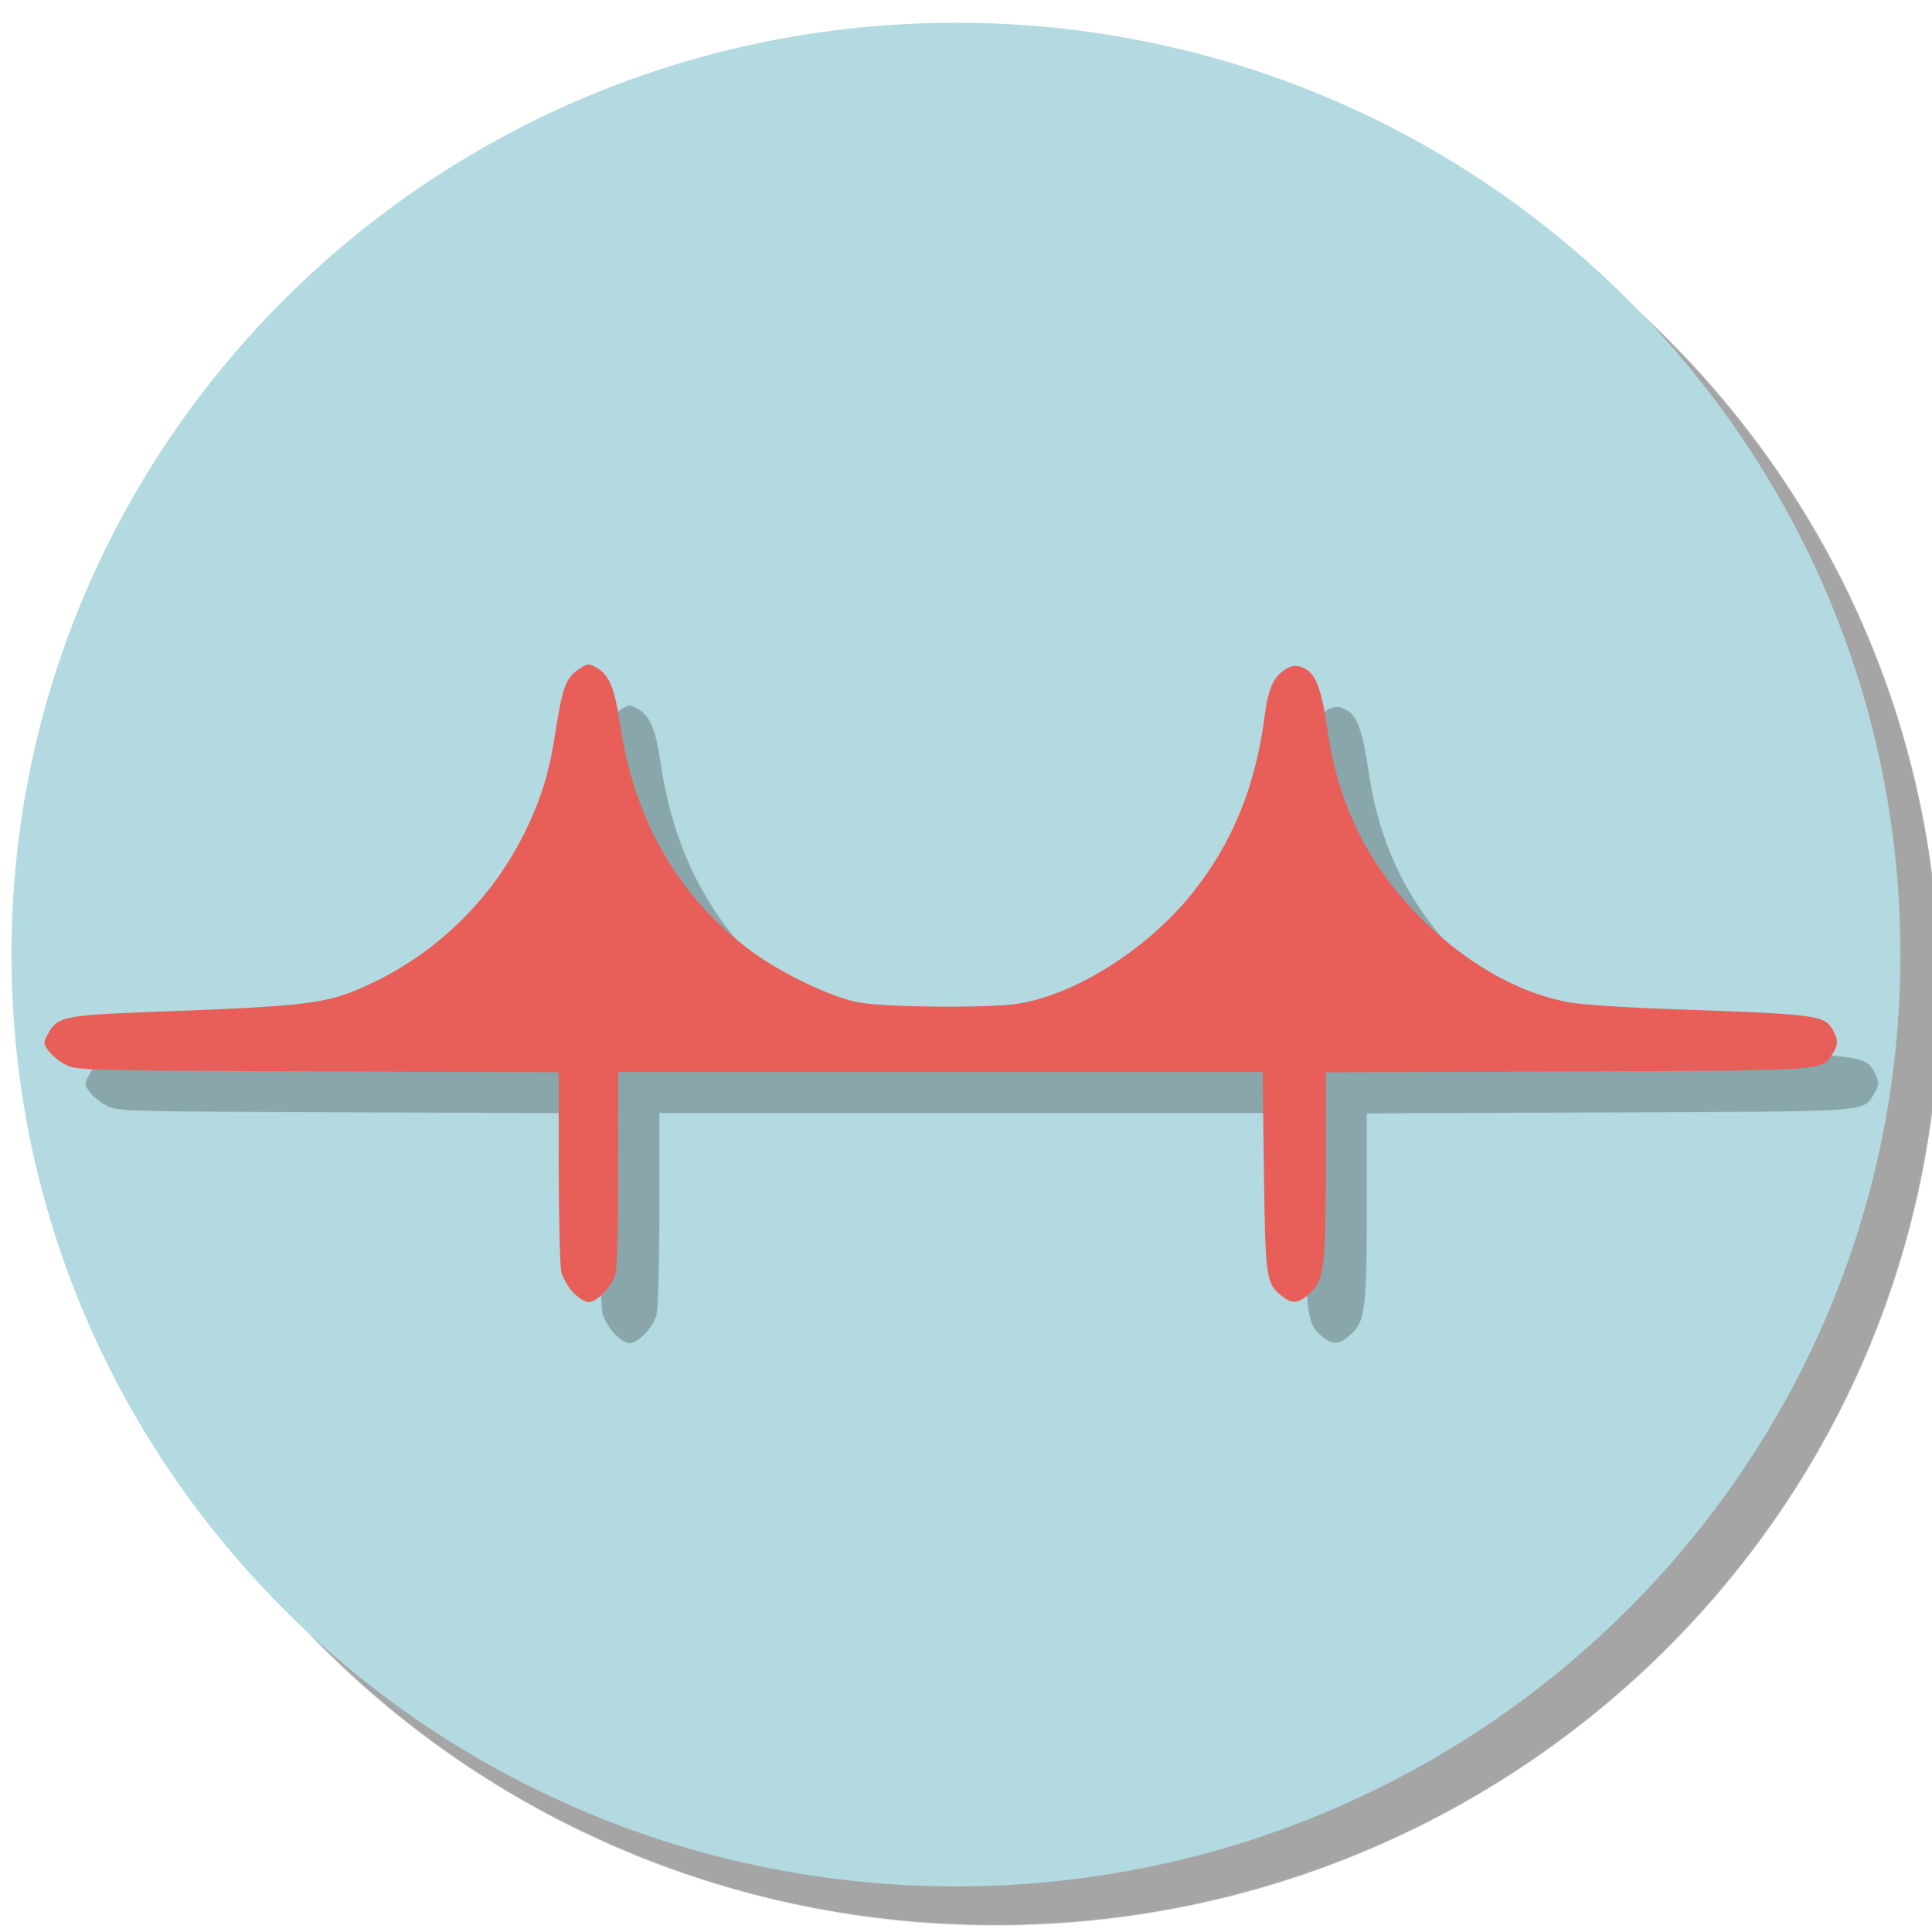
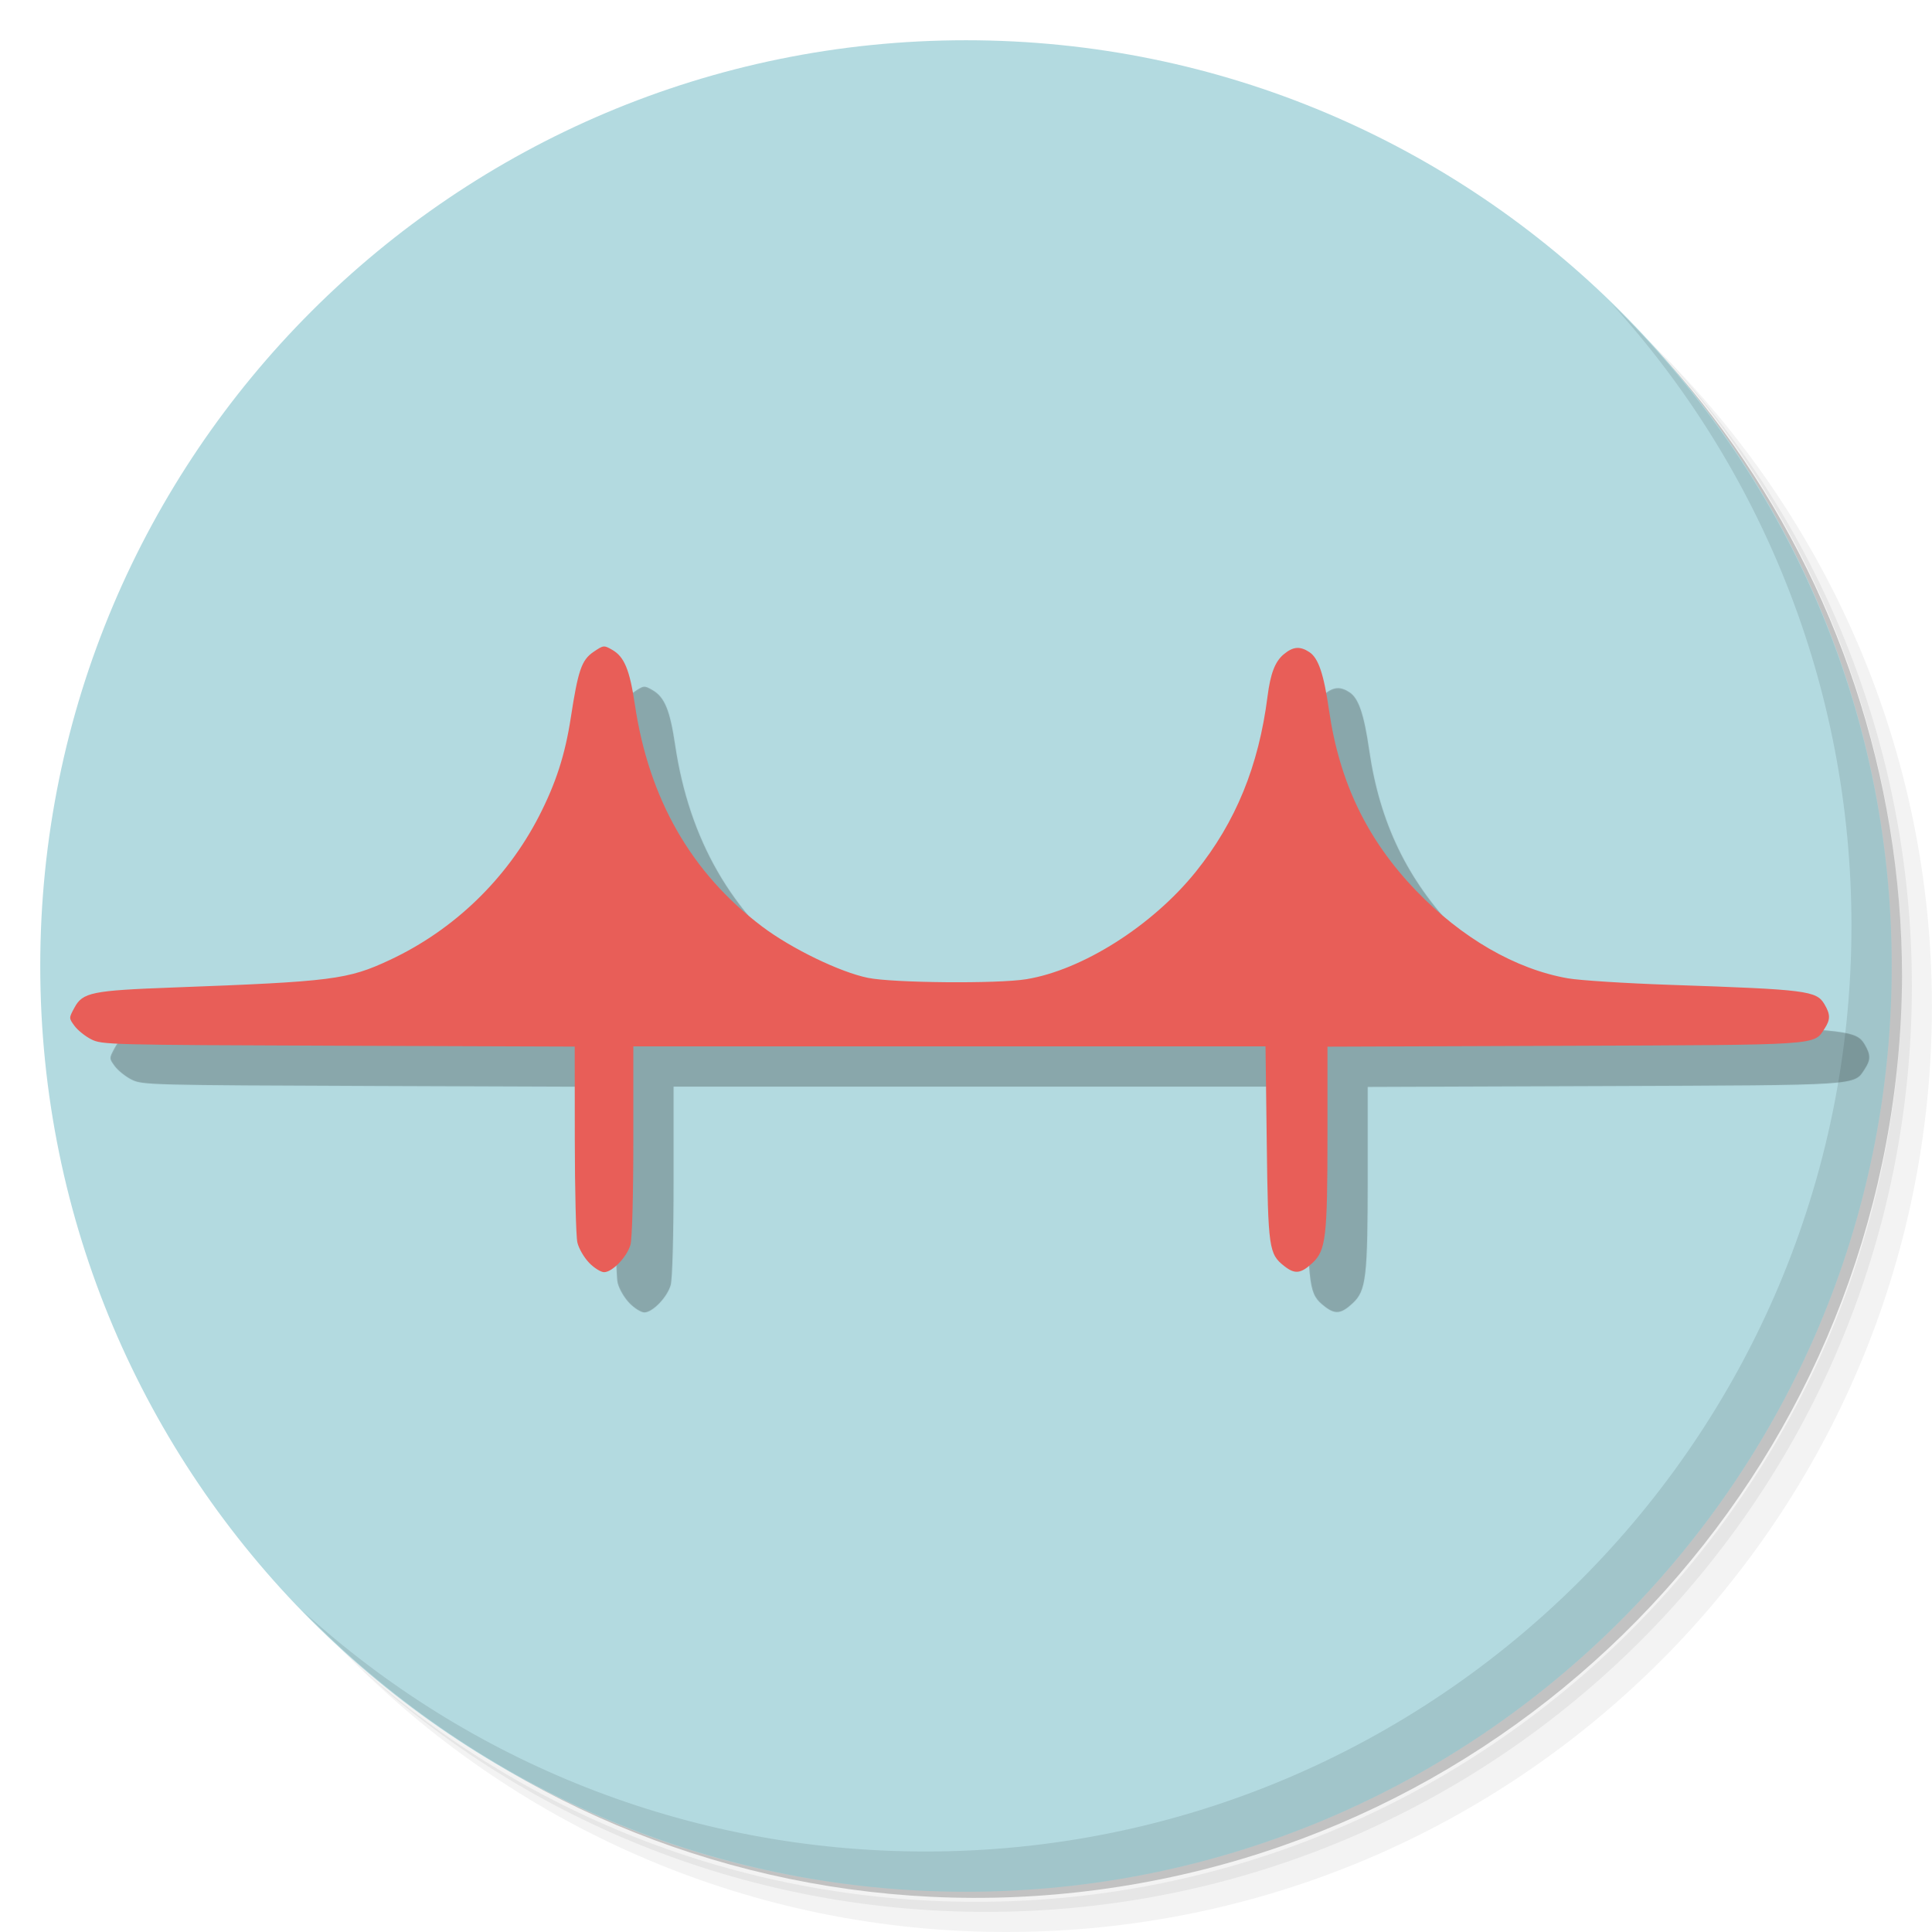
- <svg xmlns="http://www.w3.org/2000/svg" width="48" height="48" id="svg3352" version="1.1" viewBox="0 0 48 48">
-   <defs id="defs3354">
-     <filter style="color-interpolation-filters:sRGB;" id="filter4310">
-       <feFlood flood-opacity="0" flood-color="rgb(0,0,0)" result="flood" id="feFlood4312" />
-       <feComposite in="flood" in2="SourceGraphic" operator="in" result="composite1" id="feComposite4314" />
-       <feGaussianBlur in="composite1" stdDeviation="3" result="blur" id="feGaussianBlur4316" />
-       <feOffset dx="1" dy="1" result="offset" id="feOffset4318" />
-       <feComposite in="SourceGraphic" in2="offset" operator="over" result="fbSourceGraphic" id="feComposite4320" />
-       <feColorMatrix result="fbSourceGraphicAlpha" in="fbSourceGraphic" values="0 0 0 -1 0 0 0 0 -1 0 0 0 0 -1 0 0 0 0 1 0" id="feColorMatrix4322" />
-       <feFlood id="feFlood4324" flood-opacity="0" flood-color="rgb(0,0,0)" result="flood" in="fbSourceGraphic" />
-       <feComposite id="feComposite4326" in2="fbSourceGraphic" in="flood" operator="in" result="composite1" />
-       <feGaussianBlur id="feGaussianBlur4328" in="composite1" stdDeviation="3" result="blur" />
-       <feOffset id="feOffset4330" dx="1" dy="1" result="offset" />
-       <feComposite id="feComposite4332" in2="offset" in="fbSourceGraphic" operator="over" result="fbSourceGraphic" />
-       <feColorMatrix result="fbSourceGraphicAlpha" in="fbSourceGraphic" values="0 0 0 -1 0 0 0 0 -1 0 0 0 0 -1 0 0 0 0 1 0" id="feColorMatrix4334" />
-       <feFlood id="feFlood4336" flood-opacity="0" flood-color="rgb(0,0,0)" result="flood" in="fbSourceGraphic" />
-       <feComposite id="feComposite4338" in2="fbSourceGraphic" in="flood" operator="in" result="composite1" />
-       <feGaussianBlur id="feGaussianBlur4340" in="composite1" stdDeviation="3" result="blur" />
-       <feOffset id="feOffset4342" dx="1" dy="1" result="offset" />
-       <feComposite id="feComposite4344" in2="offset" in="fbSourceGraphic" operator="over" result="fbSourceGraphic" />
-       <feColorMatrix result="fbSourceGraphicAlpha" in="fbSourceGraphic" values="0 0 0 -1 0 0 0 0 -1 0 0 0 0 -1 0 0 0 0 1 0" id="feColorMatrix4370" />
-       <feFlood id="feFlood4372" flood-opacity="0.353" flood-color="rgb(0,0,0)" result="flood" in="fbSourceGraphic" />
-       <feComposite id="feComposite4374" in2="fbSourceGraphic" in="flood" operator="in" result="composite1" />
-       <feGaussianBlur id="feGaussianBlur4376" in="composite1" stdDeviation="0" result="blur" />
-       <feOffset id="feOffset4378" dx="1" dy="1" result="offset" />
-       <feComposite id="feComposite4380" in2="offset" in="fbSourceGraphic" operator="over" result="composite2" />
-     </filter>
-     <filter style="color-interpolation-filters:sRGB;" id="filter4442">
-       <feFlood flood-opacity="0.235" flood-color="rgb(0,0,0)" result="flood" id="feFlood4444" />
-       <feComposite in="flood" in2="SourceGraphic" operator="in" result="composite1" id="feComposite4446" />
-       <feGaussianBlur in="composite1" stdDeviation="0" result="blur" id="feGaussianBlur4448" />
-       <feOffset dx="1" dy="1" result="offset" id="feOffset4450" />
-       <feComposite in="SourceGraphic" in2="offset" operator="over" result="composite2" id="feComposite4452" />
+ <svg xmlns="http://www.w3.org/2000/svg" viewBox="0 0 48 48">
+   <defs>
+     <filter id="0" color-interpolation-filters="sRGB">
+       <feFlood flood-opacity="0.235" flood-color="#000" result="flood" />
+       <feComposite in="flood" in2="SourceGraphic" operator="in" result="composite1" />
+       <feGaussianBlur in="composite1" stdDeviation="0" result="blur" />
+       <feOffset dx="1" dy="1" result="offset" />
+       <feComposite in="SourceGraphic" in2="offset" operator="over" result="composite2" />
    </filter>
  </defs>
-   <g id="layer1" style="display:inline">
-     <ellipse style="fill:#b3dae0;fill-opacity:1;fill-rule:evenodd;stroke:none;stroke-width:1px;stroke-linecap:butt;stroke-linejoin:miter;stroke-opacity:1;filter:url(#filter4310)" id="path3366" cx="24.036" cy="24" rx="24.036" ry="24" transform="matrix(0.9762192,0,0,0.9646149,0.2858739,0.5650164)" />
-     <rect style="fill:#e85e58;fill-opacity:1;stroke:none" id="rect4279" width="0.107" height="2.75" x="13.643" y="22.536" />
+   <path d="m36.31 5c5.859 4.062 9.688 10.831 9.688 18.5 0 12.426-10.07 22.5-22.5 22.5-7.669 0-14.438-3.828-18.5-9.688 1.037 1.822 2.306 3.499 3.781 4.969 4.085 3.712 9.514 5.969 15.469 5.969 12.703 0 23-10.298 23-23 0-5.954-2.256-11.384-5.969-15.469-1.469-1.475-3.147-2.744-4.969-3.781m4.969 3.781c3.854 4.113 6.219 9.637 6.219 15.719 0 12.703-10.297 23-23 23-6.081 0-11.606-2.364-15.719-6.219 4.16 4.144 9.883 6.719 16.219 6.719 12.703 0 23-10.298 23-23 0-6.335-2.575-12.06-6.719-16.219" opacity=".05" />
+   <path d="m41.28 8.781c3.712 4.085 5.969 9.514 5.969 15.469 0 12.703-10.297 23-23 23-5.954 0-11.384-2.256-15.469-5.969 4.113 3.854 9.637 6.219 15.719 6.219 12.703 0 23-10.298 23-23 0-6.081-2.364-11.606-6.219-15.719" opacity=".1" />
+   <path d="m31.25 2.375c8.615 3.154 14.75 11.417 14.75 21.13 0 12.426-10.07 22.5-22.5 22.5-9.708 0-17.971-6.135-21.12-14.75a23 23 0 0 0 44.875 -7 23 23 0 0 0 -16 -21.875z" opacity=".2" />
+   <g fill="#b3dae0">
+     <path d="m24 1c12.703 0 23 10.297 23 23 0 12.703-10.297 23-23 23-12.703 0-23-10.297-23-23 0-12.703 10.297-23 23-23" />
  </g>
-   <g id="layer2" style="display:inline" />
-   <g id="layer3" style="display:inline">
-     <path style="display:inline;fill:#e85e58;fill-opacity:1;stroke:none;filter:url(#filter4442)" d="m 14.95,31.96 c -0.125,-0.129 -0.255,-0.354 -0.289,-0.502 -0.034,-0.147 -0.063,-1.302 -0.064,-2.565 l -0.002,-2.297 -5.865,-0.021 C 3.024,26.554 2.858,26.55 2.593,26.415 2.443,26.339 2.256,26.189 2.179,26.083 2.037,25.889 2.037,25.889 2.174,25.633 c 0.205,-0.383 0.428,-0.429 2.456,-0.504 3.954,-0.147 4.332,-0.195 5.38,-0.686 1.59,-0.745 2.898,-2.007 3.698,-3.566 0.42,-0.819 0.647,-1.522 0.788,-2.435 0.183,-1.191 0.27,-1.443 0.565,-1.644 0.249,-0.169 0.259,-0.17 0.466,-0.051 0.3,0.172 0.433,0.495 0.562,1.363 0.348,2.343 1.404,4.183 3.159,5.506 0.728,0.549 1.938,1.135 2.629,1.274 0.63,0.127 3.215,0.149 3.924,0.034 1.396,-0.226 3.138,-1.331 4.215,-2.672 0.991,-1.234 1.558,-2.621 1.778,-4.349 0.072,-0.566 0.186,-0.863 0.398,-1.042 0.233,-0.196 0.406,-0.212 0.639,-0.059 0.226,0.148 0.359,0.542 0.489,1.441 0.259,1.791 0.945,3.216 2.159,4.479 1.131,1.177 2.472,1.952 3.769,2.179 0.296,0.052 1.449,0.125 2.563,0.163 3.371,0.115 3.611,0.145 3.808,0.48 0.15,0.254 0.151,0.381 0.002,0.608 -0.272,0.416 -0.056,0.401 -6.474,0.425 l -5.865,0.021 -4.15e-4,2.159 c -4.83e-4,2.582 -0.038,2.9 -0.377,3.214 -0.285,0.264 -0.434,0.28 -0.694,0.075 -0.384,-0.302 -0.403,-0.432 -0.436,-3.051 l -0.031,-2.405 -7.847,0 -7.847,0 -4.14e-4,2.336 c -2.09e-4,1.365 -0.03,2.441 -0.071,2.588 -0.084,0.301 -0.45,0.682 -0.655,0.682 -0.08,0 -0.248,-0.105 -0.373,-0.234 l 2.8e-5,0 z" id="path4277" transform="matrix(1.02,0,0,1.02,-1.00837,-0.4885751)" />
-   </g>
+   <path d="m40.03 7.531c3.712 4.084 5.969 9.514 5.969 15.469 0 12.703-10.297 23-23 23-5.954 0-11.384-2.256-15.469-5.969 4.178 4.291 10.01 6.969 16.469 6.969 12.703 0 23-10.298 23-23 0-6.462-2.677-12.291-6.969-16.469" opacity=".1" />
+   <path d="m14.95 31.96c-.125-.129-.255-.354-.289-.502-.034-.147-.063-1.302-.064-2.565l-.002-2.297-5.865-.021c-5.706-.021-5.873-.025-6.138-.16-.15-.076-.336-.226-.414-.332-.142-.194-.142-.194-.004-.45.205-.383.428-.429 2.456-.504 3.954-.147 4.332-.195 5.38-.686 1.59-.745 2.898-2.01 3.698-3.566.42-.819.647-1.522.788-2.435.183-1.191.27-1.443.565-1.644.249-.169.259-.17.466-.051.3.172.433.495.562 1.363.348 2.343 1.404 4.183 3.159 5.506.728.549 1.938 1.135 2.629 1.274.63.127 3.215.149 3.924.034 1.396-.226 3.138-1.331 4.215-2.672.991-1.234 1.558-2.621 1.778-4.349.072-.566.186-.863.398-1.042.233-.196.406-.212.639-.059.226.148.359.542.489 1.441.259 1.791.945 3.216 2.159 4.479 1.131 1.177 2.472 1.952 3.769 2.179.296.052 1.449.125 2.563.163 3.371.115 3.611.145 3.808.48.15.254.151.381.002.608-.272.416-.056.401-6.474.425l-5.865.021v2.159c0 2.582-.038 2.9-.377 3.214-.285.264-.434.28-.694.075-.384-.302-.403-.432-.436-3.051l-.031-2.405h-7.847-7.847v2.336c0 1.365-.03 2.441-.071 2.588-.084.301-.45.682-.655.682-.08 0-.248-.105-.373-.234" transform="matrix(1.0008 0 0 1.0008-.328-.615)" fill="#e85e58" filter="url(#0)" />
</svg>
